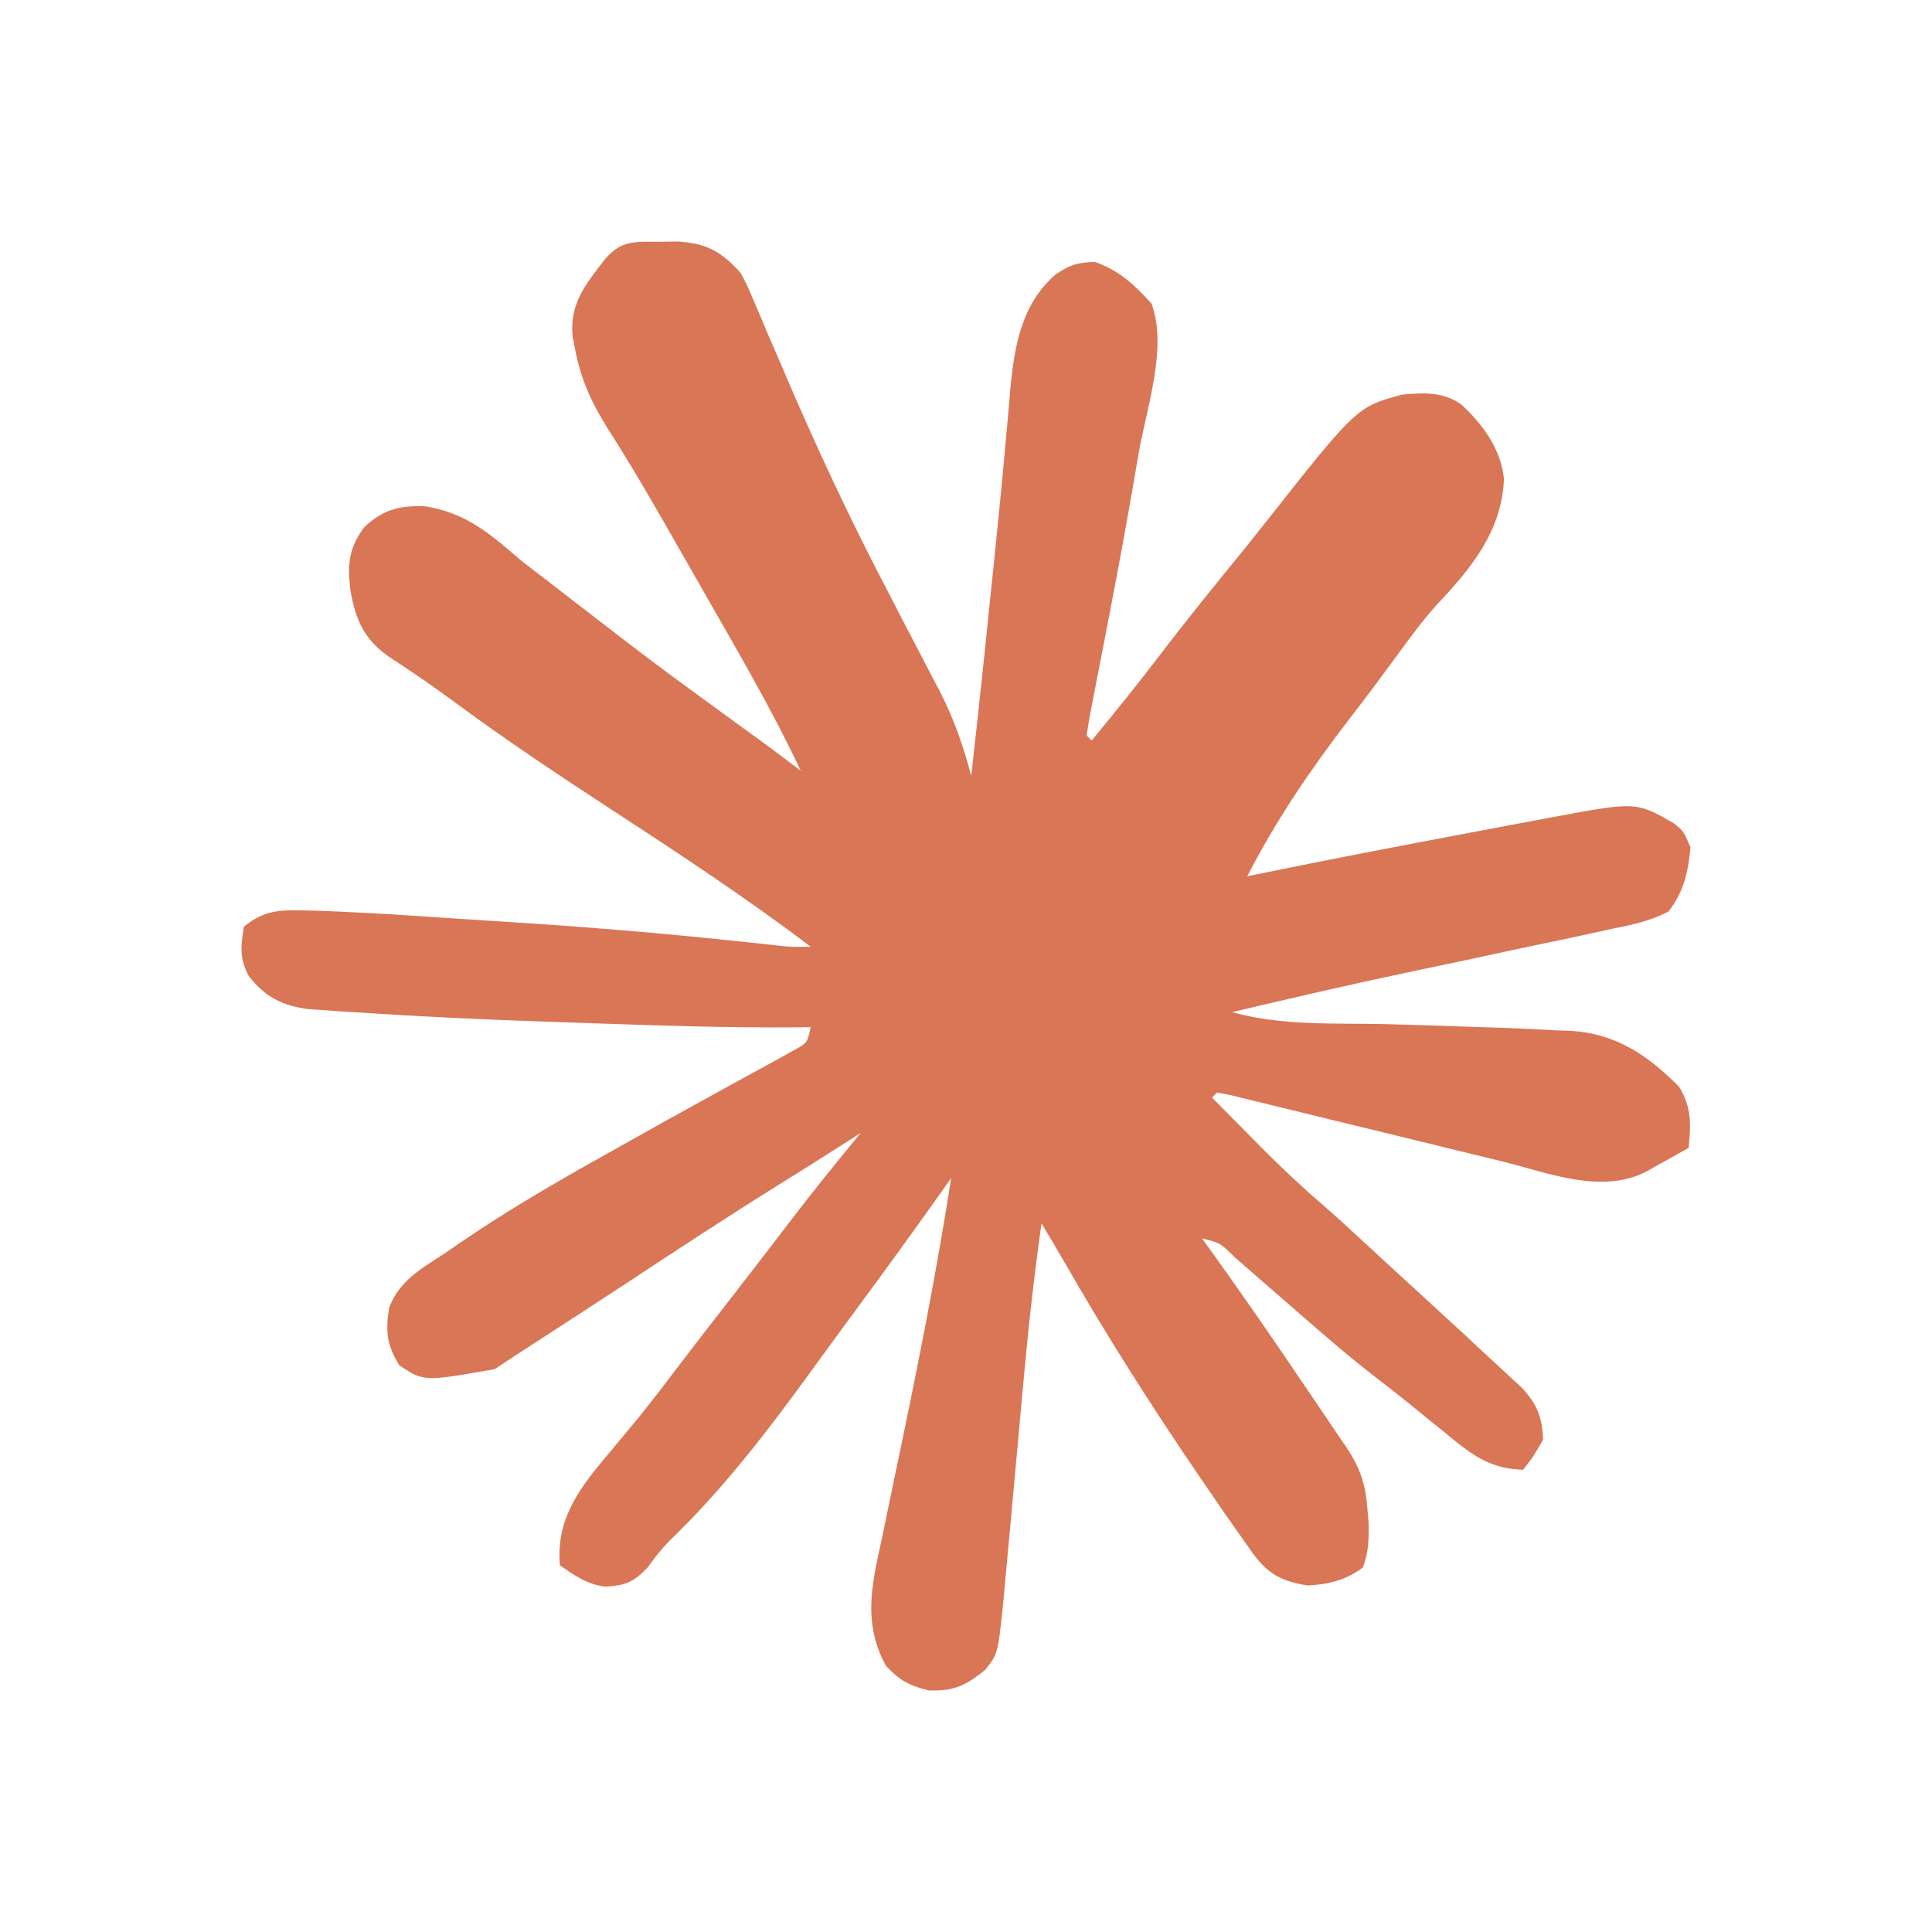
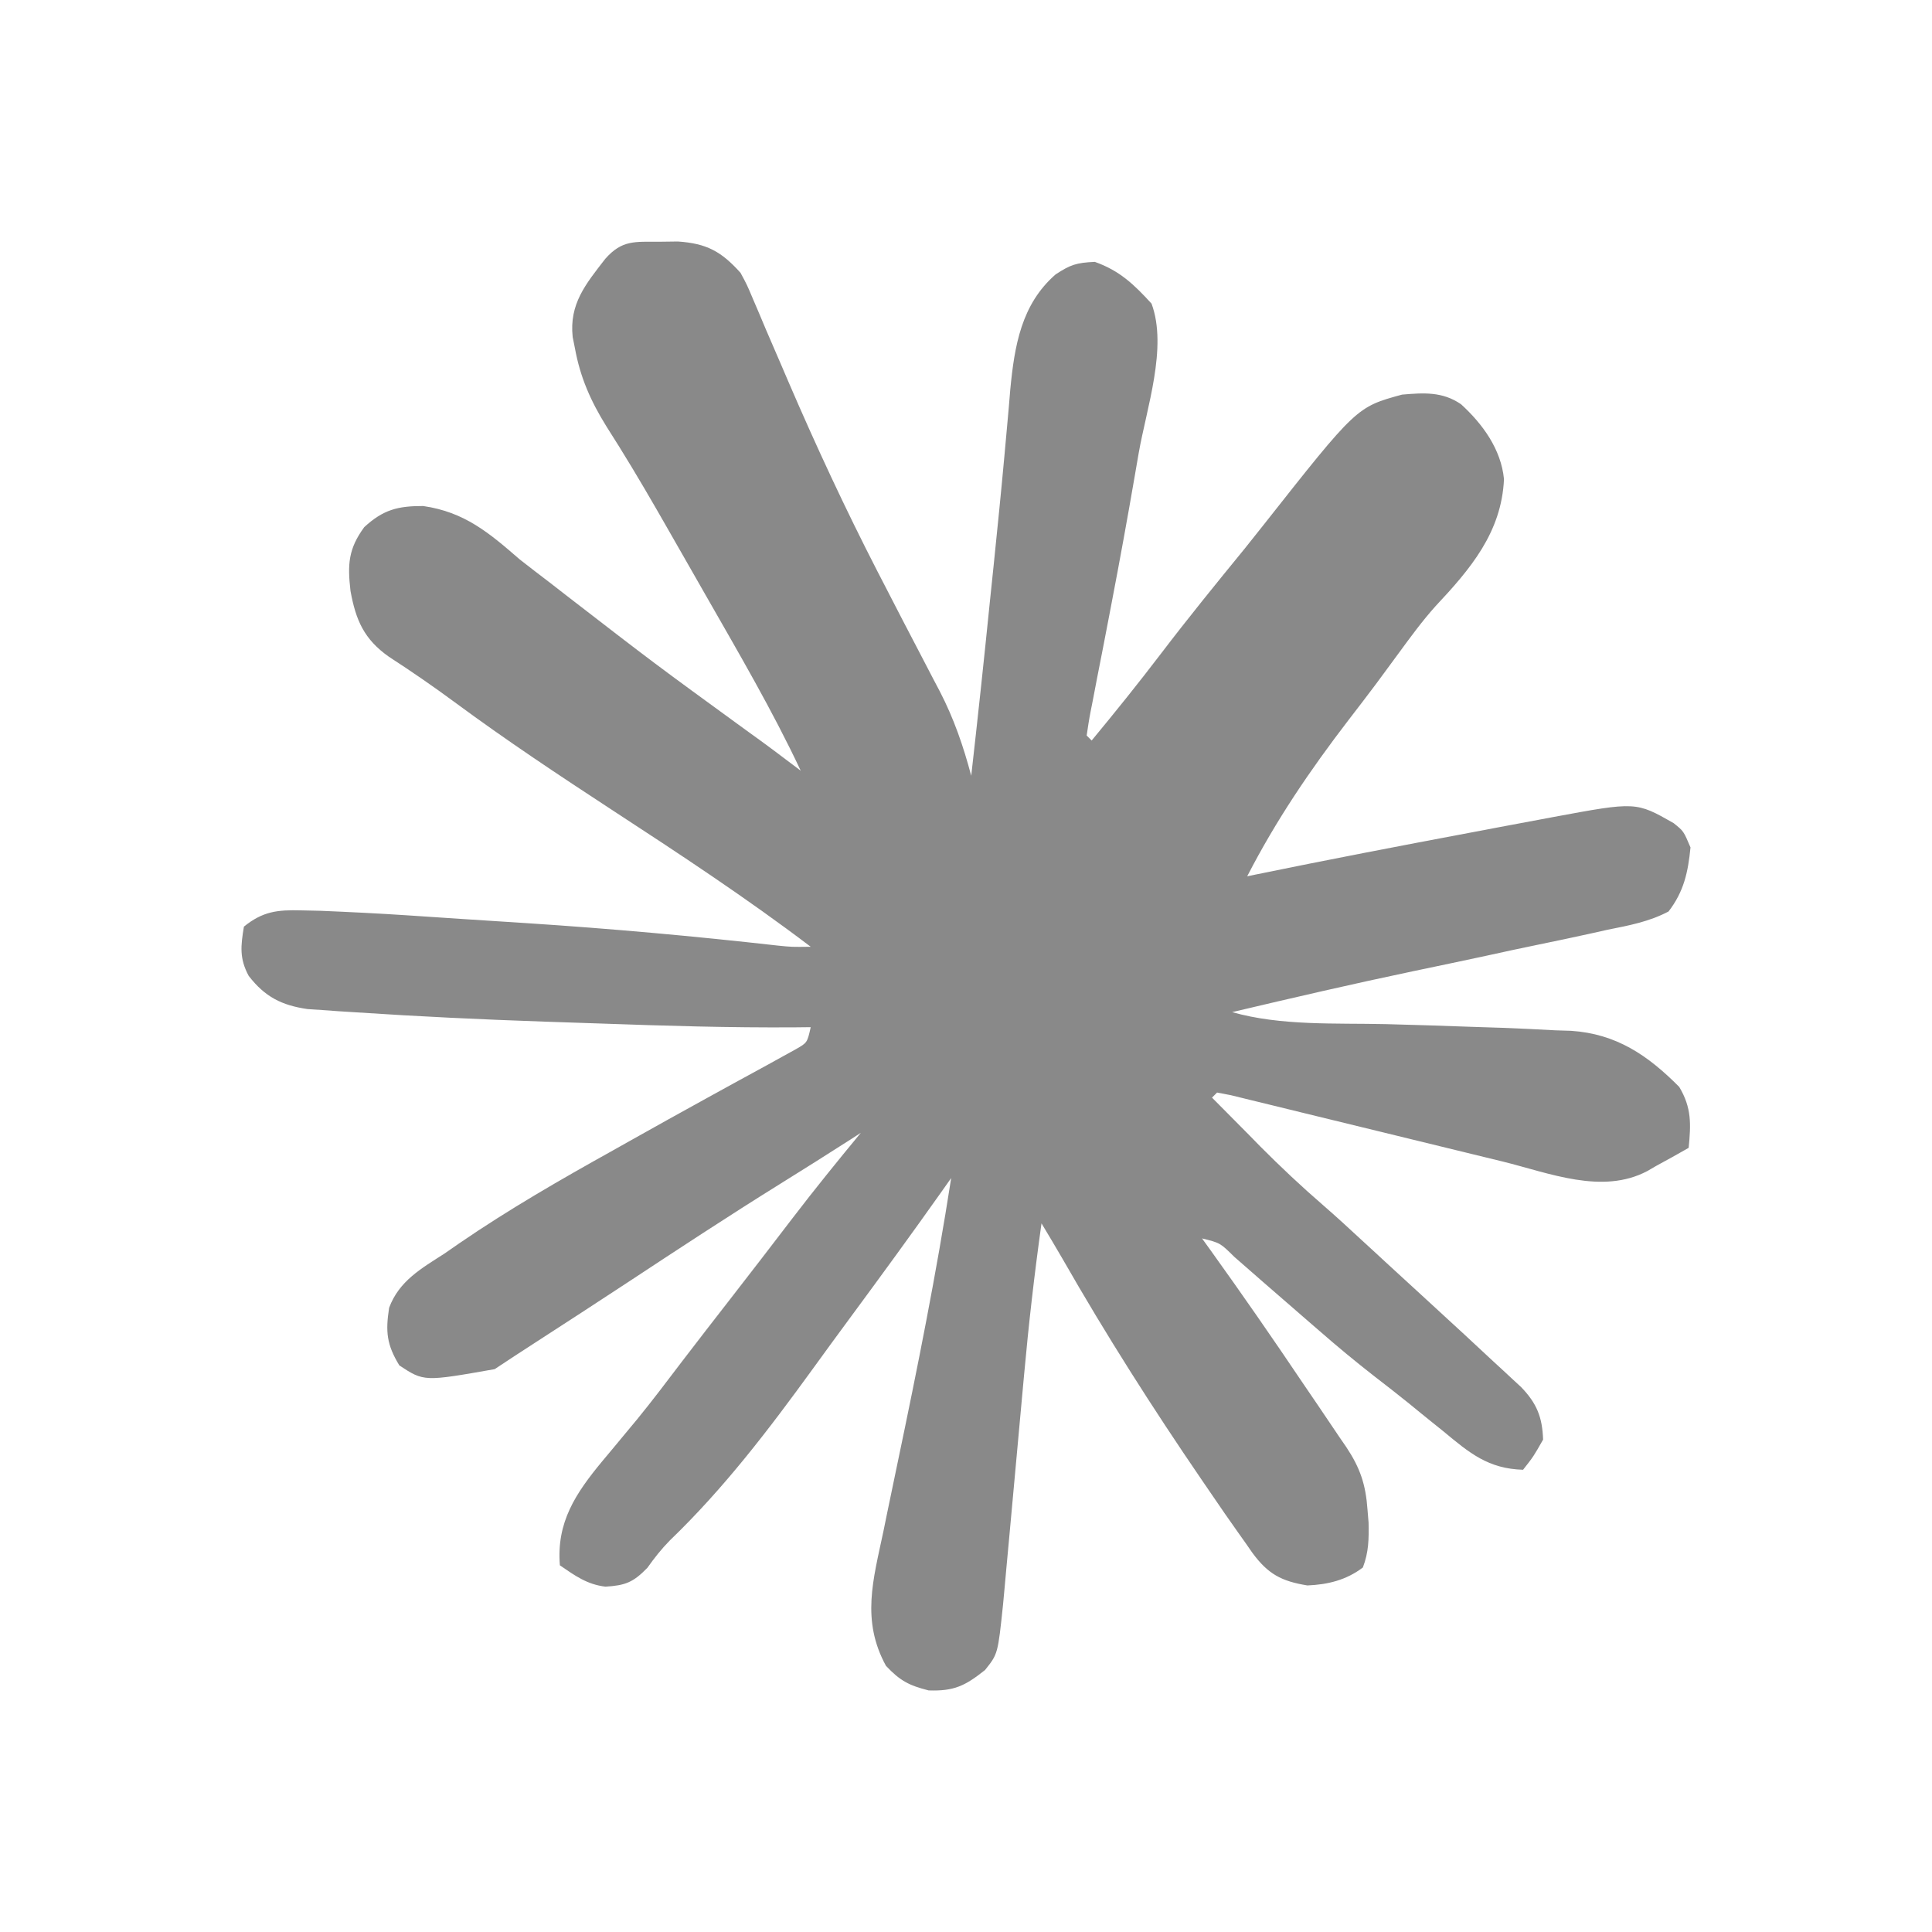
<svg xmlns="http://www.w3.org/2000/svg" width="24" height="24" viewBox="0 0 24 24" fill="none">
-   <path d="M8.19 3.003C8.266 3.002 8.343 3.001 8.421 3C8.779 3.024 8.961 3.124 9.199 3.389C9.279 3.537 9.279 3.537 9.349 3.703C9.376 3.764 9.402 3.826 9.429 3.89C9.471 3.99 9.471 3.99 9.514 4.092C9.576 4.236 9.638 4.379 9.7 4.523C9.731 4.595 9.762 4.667 9.794 4.742C10.137 5.539 10.501 6.321 10.897 7.092C10.927 7.149 10.956 7.206 10.986 7.264C11.133 7.551 11.282 7.837 11.431 8.122C11.487 8.229 11.543 8.336 11.598 8.443C11.623 8.491 11.649 8.539 11.675 8.589C11.85 8.928 11.967 9.268 12.065 9.637C12.146 8.921 12.223 8.205 12.295 7.489C12.311 7.332 12.328 7.175 12.344 7.018C12.39 6.567 12.436 6.117 12.477 5.665C12.488 5.54 12.5 5.415 12.511 5.289C12.525 5.139 12.538 4.989 12.55 4.839C12.602 4.297 12.687 3.78 13.113 3.409C13.299 3.287 13.371 3.264 13.6 3.253C13.907 3.361 14.088 3.534 14.305 3.772C14.506 4.317 14.243 5.069 14.145 5.63C14.129 5.725 14.113 5.82 14.096 5.914C14.006 6.437 13.911 6.959 13.811 7.48C13.796 7.56 13.796 7.56 13.78 7.642C13.731 7.901 13.68 8.161 13.629 8.42C13.611 8.514 13.593 8.608 13.575 8.702C13.566 8.745 13.557 8.788 13.549 8.833C13.529 8.934 13.514 9.035 13.499 9.137C13.519 9.157 13.54 9.178 13.561 9.199C13.853 8.846 14.14 8.49 14.418 8.125C14.757 7.68 15.109 7.247 15.463 6.814C15.543 6.715 15.622 6.615 15.701 6.515C16.852 5.056 16.852 5.056 17.417 4.902C17.685 4.879 17.92 4.863 18.15 5.022C18.419 5.268 18.647 5.581 18.683 5.952C18.653 6.616 18.263 7.071 17.831 7.532C17.667 7.715 17.523 7.912 17.378 8.11C17.316 8.195 17.253 8.279 17.191 8.364C17.158 8.408 17.126 8.452 17.093 8.497C16.981 8.647 16.867 8.795 16.753 8.943C16.275 9.566 15.852 10.188 15.493 10.886C15.543 10.876 15.543 10.876 15.593 10.865C16.485 10.682 17.378 10.51 18.272 10.342C18.392 10.319 18.512 10.297 18.631 10.274C18.802 10.242 18.973 10.21 19.144 10.178C19.195 10.169 19.246 10.159 19.298 10.149C20.323 9.959 20.323 9.959 20.79 10.225C20.914 10.324 20.914 10.324 21 10.527C20.97 10.833 20.918 11.076 20.727 11.323C20.486 11.45 20.234 11.497 19.968 11.55C19.891 11.567 19.814 11.584 19.735 11.602C19.528 11.648 19.32 11.691 19.112 11.734C18.896 11.778 18.681 11.825 18.467 11.872C18.164 11.937 17.861 12.001 17.558 12.064C16.805 12.222 16.055 12.396 15.306 12.573C15.911 12.745 16.589 12.708 17.213 12.722C17.573 12.731 17.932 12.743 18.292 12.756C18.416 12.76 18.54 12.764 18.665 12.768C18.884 12.776 19.102 12.787 19.321 12.799C19.385 12.801 19.45 12.803 19.515 12.805C20.077 12.842 20.468 13.107 20.86 13.502C21.015 13.761 21.006 13.965 20.977 14.259C20.844 14.336 20.71 14.409 20.576 14.482C20.538 14.504 20.502 14.525 20.464 14.547C19.904 14.844 19.246 14.572 18.667 14.429C18.52 14.393 18.374 14.358 18.228 14.322C17.866 14.234 17.504 14.146 17.142 14.057C16.834 13.981 16.526 13.906 16.219 13.832C16.075 13.797 15.93 13.761 15.786 13.726C15.699 13.704 15.611 13.683 15.523 13.662C15.447 13.643 15.37 13.624 15.291 13.605C15.234 13.594 15.177 13.583 15.119 13.572C15.098 13.593 15.078 13.614 15.056 13.635C15.212 13.793 15.368 13.95 15.524 14.107C15.567 14.151 15.611 14.195 15.655 14.241C15.908 14.495 16.166 14.738 16.438 14.973C16.598 15.112 16.754 15.255 16.91 15.4C16.975 15.459 17.04 15.519 17.105 15.579C17.137 15.609 17.17 15.639 17.203 15.67C17.356 15.81 17.509 15.95 17.662 16.091C17.791 16.209 17.919 16.328 18.048 16.446C18.088 16.483 18.128 16.52 18.17 16.558C18.298 16.677 18.426 16.796 18.554 16.915C18.595 16.952 18.635 16.99 18.677 17.028C18.715 17.064 18.753 17.099 18.792 17.135C18.843 17.182 18.843 17.182 18.895 17.23C19.091 17.433 19.159 17.604 19.169 17.883C19.049 18.094 19.049 18.094 18.92 18.258C18.487 18.245 18.257 18.052 17.931 17.781C17.884 17.744 17.837 17.706 17.789 17.667C17.694 17.59 17.599 17.514 17.505 17.436C17.362 17.321 17.218 17.208 17.072 17.096C16.837 16.913 16.609 16.724 16.385 16.528C16.348 16.497 16.312 16.465 16.275 16.433C16.077 16.262 15.88 16.091 15.683 15.919C15.644 15.884 15.604 15.85 15.563 15.814C15.486 15.747 15.41 15.68 15.333 15.613C15.158 15.44 15.158 15.44 14.932 15.384C14.987 15.46 14.987 15.46 15.043 15.538C15.432 16.08 15.812 16.628 16.184 17.181C16.246 17.273 16.308 17.364 16.37 17.454C16.461 17.588 16.552 17.723 16.642 17.857C16.67 17.898 16.697 17.938 16.726 17.979C16.897 18.238 16.966 18.441 16.988 18.758C16.993 18.809 16.997 18.861 17.001 18.915C17.005 19.118 17.003 19.281 16.93 19.472C16.724 19.628 16.497 19.684 16.241 19.695C15.918 19.642 15.753 19.555 15.557 19.289C15.53 19.249 15.502 19.209 15.473 19.168C15.427 19.103 15.427 19.103 15.38 19.037C15.27 18.883 15.163 18.727 15.056 18.57C15.014 18.507 14.97 18.445 14.926 18.38C14.316 17.488 13.739 16.582 13.203 15.644C13.116 15.494 13.027 15.345 12.938 15.197C12.85 15.825 12.778 16.453 12.721 17.084C12.713 17.172 12.705 17.259 12.697 17.346C12.676 17.573 12.656 17.799 12.635 18.026C12.602 18.39 12.568 18.755 12.535 19.119C12.523 19.245 12.512 19.371 12.5 19.497C12.493 19.574 12.486 19.651 12.479 19.73C12.47 19.831 12.47 19.831 12.46 19.934C12.396 20.546 12.396 20.546 12.237 20.745C11.991 20.941 11.853 21.01 11.536 20.999C11.29 20.937 11.18 20.878 11.006 20.694C10.696 20.127 10.847 19.625 10.974 19.023C10.99 18.946 11.006 18.868 11.022 18.788C11.065 18.581 11.108 18.375 11.151 18.168C11.397 16.994 11.632 15.82 11.816 14.634C11.777 14.689 11.739 14.744 11.698 14.801C11.321 15.334 10.936 15.861 10.548 16.387C10.396 16.593 10.245 16.8 10.095 17.007C9.548 17.761 8.994 18.488 8.321 19.136C8.215 19.244 8.13 19.352 8.042 19.476C7.866 19.657 7.768 19.695 7.521 19.71C7.293 19.683 7.143 19.574 6.955 19.445C6.911 18.91 7.15 18.552 7.483 18.15C7.517 18.109 7.551 18.069 7.586 18.027C7.659 17.939 7.732 17.851 7.805 17.763C7.841 17.719 7.877 17.676 7.914 17.632C8.106 17.397 8.288 17.155 8.472 16.913C8.671 16.652 8.873 16.393 9.074 16.134C9.331 15.803 9.587 15.471 9.841 15.138C10.118 14.776 10.404 14.423 10.694 14.072C10.656 14.097 10.619 14.121 10.58 14.146C10.283 14.336 9.986 14.524 9.686 14.71C9.046 15.108 8.417 15.522 7.787 15.937C7.407 16.187 7.025 16.435 6.643 16.682C6.476 16.79 6.31 16.898 6.145 17.008C5.267 17.163 5.267 17.163 4.961 16.962C4.803 16.703 4.788 16.542 4.834 16.245C4.959 15.911 5.233 15.758 5.522 15.572C5.583 15.529 5.645 15.487 5.708 15.443C6.322 15.022 6.964 14.653 7.614 14.291C7.68 14.254 7.746 14.216 7.815 14.178C8.138 13.997 8.461 13.816 8.786 13.638C8.895 13.578 9.004 13.518 9.113 13.458C9.252 13.382 9.39 13.306 9.529 13.231C9.591 13.196 9.653 13.162 9.717 13.127C9.772 13.096 9.827 13.066 9.884 13.035C10.028 12.953 10.028 12.953 10.071 12.76C10.011 12.761 9.95 12.761 9.887 12.762C9.072 12.768 8.258 12.743 7.443 12.714C7.215 12.706 6.987 12.698 6.759 12.691C5.982 12.664 5.207 12.628 4.431 12.576C4.358 12.572 4.284 12.567 4.208 12.562C4.106 12.555 4.106 12.555 4.001 12.547C3.941 12.543 3.881 12.539 3.819 12.535C3.499 12.488 3.291 12.384 3.089 12.122C2.973 11.906 2.99 11.752 3.03 11.511C3.264 11.321 3.447 11.301 3.743 11.309C3.859 11.311 3.859 11.311 3.977 11.314C4.341 11.329 4.704 11.347 5.067 11.371C5.146 11.377 5.224 11.382 5.306 11.387C5.472 11.398 5.638 11.409 5.804 11.42C6.052 11.436 6.3 11.452 6.547 11.468C7.588 11.536 8.623 11.629 9.659 11.746C9.836 11.764 9.836 11.764 10.071 11.761C9.272 11.155 8.439 10.607 7.599 10.059C6.939 9.628 6.285 9.193 5.651 8.725C5.383 8.527 5.111 8.34 4.832 8.159C4.523 7.942 4.42 7.705 4.354 7.341C4.316 7.012 4.327 6.818 4.525 6.548C4.76 6.332 4.941 6.285 5.257 6.286C5.77 6.36 6.075 6.618 6.457 6.95C6.58 7.046 6.703 7.141 6.827 7.235C6.894 7.287 6.962 7.339 7.029 7.392C8.136 8.247 8.136 8.247 9.267 9.07C9.497 9.234 9.722 9.403 9.947 9.574C9.594 8.823 9.174 8.108 8.763 7.388C8.723 7.318 8.683 7.248 8.642 7.176C8.52 6.963 8.398 6.75 8.276 6.536C8.236 6.467 8.197 6.398 8.156 6.327C7.955 5.978 7.749 5.634 7.532 5.295C7.338 4.982 7.208 4.689 7.142 4.326C7.129 4.257 7.129 4.257 7.114 4.187C7.07 3.775 7.275 3.53 7.52 3.214C7.728 2.979 7.886 3.004 8.19 3.003Z" fill="#D97656" />
+   <path d="M8.19 3.003C8.266 3.002 8.343 3.001 8.421 3C8.779 3.024 8.961 3.124 9.199 3.389C9.279 3.537 9.279 3.537 9.349 3.703C9.376 3.764 9.402 3.826 9.429 3.89C9.471 3.99 9.471 3.99 9.514 4.092C9.576 4.236 9.638 4.379 9.7 4.523C9.731 4.595 9.762 4.667 9.794 4.742C10.137 5.539 10.501 6.321 10.897 7.092C10.927 7.149 10.956 7.206 10.986 7.264C11.133 7.551 11.282 7.837 11.431 8.122C11.487 8.229 11.543 8.336 11.598 8.443C11.623 8.491 11.649 8.539 11.675 8.589C11.85 8.928 11.967 9.268 12.065 9.637C12.146 8.921 12.223 8.205 12.295 7.489C12.311 7.332 12.328 7.175 12.344 7.018C12.39 6.567 12.436 6.117 12.477 5.665C12.488 5.54 12.5 5.415 12.511 5.289C12.525 5.139 12.538 4.989 12.55 4.839C12.602 4.297 12.687 3.78 13.113 3.409C13.299 3.287 13.371 3.264 13.6 3.253C13.907 3.361 14.088 3.534 14.305 3.772C14.506 4.317 14.243 5.069 14.145 5.63C14.129 5.725 14.113 5.82 14.096 5.914C14.006 6.437 13.911 6.959 13.811 7.48C13.796 7.56 13.796 7.56 13.78 7.642C13.731 7.901 13.68 8.161 13.629 8.42C13.611 8.514 13.593 8.608 13.575 8.702C13.566 8.745 13.557 8.788 13.549 8.833C13.529 8.934 13.514 9.035 13.499 9.137C13.519 9.157 13.54 9.178 13.561 9.199C13.853 8.846 14.14 8.49 14.418 8.125C14.757 7.68 15.109 7.247 15.463 6.814C15.543 6.715 15.622 6.615 15.701 6.515C16.852 5.056 16.852 5.056 17.417 4.902C17.685 4.879 17.92 4.863 18.15 5.022C18.419 5.268 18.647 5.581 18.683 5.952C18.653 6.616 18.263 7.071 17.831 7.532C17.667 7.715 17.523 7.912 17.378 8.11C17.316 8.195 17.253 8.279 17.191 8.364C17.158 8.408 17.126 8.452 17.093 8.497C16.981 8.647 16.867 8.795 16.753 8.943C16.275 9.566 15.852 10.188 15.493 10.886C15.543 10.876 15.543 10.876 15.593 10.865C16.485 10.682 17.378 10.51 18.272 10.342C18.392 10.319 18.512 10.297 18.631 10.274C18.802 10.242 18.973 10.21 19.144 10.178C19.195 10.169 19.246 10.159 19.298 10.149C20.323 9.959 20.323 9.959 20.79 10.225C20.914 10.324 20.914 10.324 21 10.527C20.97 10.833 20.918 11.076 20.727 11.323C20.486 11.45 20.234 11.497 19.968 11.55C19.891 11.567 19.814 11.584 19.735 11.602C19.528 11.648 19.32 11.691 19.112 11.734C18.896 11.778 18.681 11.825 18.467 11.872C18.164 11.937 17.861 12.001 17.558 12.064C16.805 12.222 16.055 12.396 15.306 12.573C15.911 12.745 16.589 12.708 17.213 12.722C17.573 12.731 17.932 12.743 18.292 12.756C18.416 12.76 18.54 12.764 18.665 12.768C18.884 12.776 19.102 12.787 19.321 12.799C19.385 12.801 19.45 12.803 19.515 12.805C20.077 12.842 20.468 13.107 20.86 13.502C21.015 13.761 21.006 13.965 20.977 14.259C20.844 14.336 20.71 14.409 20.576 14.482C20.538 14.504 20.502 14.525 20.464 14.547C19.904 14.844 19.246 14.572 18.667 14.429C18.52 14.393 18.374 14.358 18.228 14.322C17.866 14.234 17.504 14.146 17.142 14.057C16.834 13.981 16.526 13.906 16.219 13.832C16.075 13.797 15.93 13.761 15.786 13.726C15.699 13.704 15.611 13.683 15.523 13.662C15.447 13.643 15.37 13.624 15.291 13.605C15.234 13.594 15.177 13.583 15.119 13.572C15.098 13.593 15.078 13.614 15.056 13.635C15.212 13.793 15.368 13.95 15.524 14.107C15.567 14.151 15.611 14.195 15.655 14.241C15.908 14.495 16.166 14.738 16.438 14.973C16.598 15.112 16.754 15.255 16.91 15.4C16.975 15.459 17.04 15.519 17.105 15.579C17.137 15.609 17.17 15.639 17.203 15.67C17.356 15.81 17.509 15.95 17.662 16.091C17.791 16.209 17.919 16.328 18.048 16.446C18.088 16.483 18.128 16.52 18.17 16.558C18.298 16.677 18.426 16.796 18.554 16.915C18.595 16.952 18.635 16.99 18.677 17.028C18.715 17.064 18.753 17.099 18.792 17.135C18.843 17.182 18.843 17.182 18.895 17.23C19.091 17.433 19.159 17.604 19.169 17.883C19.049 18.094 19.049 18.094 18.92 18.258C18.487 18.245 18.257 18.052 17.931 17.781C17.884 17.744 17.837 17.706 17.789 17.667C17.694 17.59 17.599 17.514 17.505 17.436C17.362 17.321 17.218 17.208 17.072 17.096C16.837 16.913 16.609 16.724 16.385 16.528C16.348 16.497 16.312 16.465 16.275 16.433C16.077 16.262 15.88 16.091 15.683 15.919C15.644 15.884 15.604 15.85 15.563 15.814C15.486 15.747 15.41 15.68 15.333 15.613C15.158 15.44 15.158 15.44 14.932 15.384C14.987 15.46 14.987 15.46 15.043 15.538C15.432 16.08 15.812 16.628 16.184 17.181C16.246 17.273 16.308 17.364 16.37 17.454C16.461 17.588 16.552 17.723 16.642 17.857C16.67 17.898 16.697 17.938 16.726 17.979C16.897 18.238 16.966 18.441 16.988 18.758C16.993 18.809 16.997 18.861 17.001 18.915C17.005 19.118 17.003 19.281 16.93 19.472C16.724 19.628 16.497 19.684 16.241 19.695C15.918 19.642 15.753 19.555 15.557 19.289C15.53 19.249 15.502 19.209 15.473 19.168C15.427 19.103 15.427 19.103 15.38 19.037C15.27 18.883 15.163 18.727 15.056 18.57C15.014 18.507 14.97 18.445 14.926 18.38C14.316 17.488 13.739 16.582 13.203 15.644C13.116 15.494 13.027 15.345 12.938 15.197C12.85 15.825 12.778 16.453 12.721 17.084C12.713 17.172 12.705 17.259 12.697 17.346C12.676 17.573 12.656 17.799 12.635 18.026C12.602 18.39 12.568 18.755 12.535 19.119C12.523 19.245 12.512 19.371 12.5 19.497C12.493 19.574 12.486 19.651 12.479 19.73C12.47 19.831 12.47 19.831 12.46 19.934C12.396 20.546 12.396 20.546 12.237 20.745C11.991 20.941 11.853 21.01 11.536 20.999C11.29 20.937 11.18 20.878 11.006 20.694C10.696 20.127 10.847 19.625 10.974 19.023C10.99 18.946 11.006 18.868 11.022 18.788C11.065 18.581 11.108 18.375 11.151 18.168C11.397 16.994 11.632 15.82 11.816 14.634C11.777 14.689 11.739 14.744 11.698 14.801C11.321 15.334 10.936 15.861 10.548 16.387C10.396 16.593 10.245 16.8 10.095 17.007C9.548 17.761 8.994 18.488 8.321 19.136C8.215 19.244 8.13 19.352 8.042 19.476C7.866 19.657 7.768 19.695 7.521 19.71C7.293 19.683 7.143 19.574 6.955 19.445C6.911 18.91 7.15 18.552 7.483 18.15C7.517 18.109 7.551 18.069 7.586 18.027C7.659 17.939 7.732 17.851 7.805 17.763C7.841 17.719 7.877 17.676 7.914 17.632C8.106 17.397 8.288 17.155 8.472 16.913C8.671 16.652 8.873 16.393 9.074 16.134C9.331 15.803 9.587 15.471 9.841 15.138C10.118 14.776 10.404 14.423 10.694 14.072C10.656 14.097 10.619 14.121 10.58 14.146C10.283 14.336 9.986 14.524 9.686 14.71C9.046 15.108 8.417 15.522 7.787 15.937C7.407 16.187 7.025 16.435 6.643 16.682C6.476 16.79 6.31 16.898 6.145 17.008C5.267 17.163 5.267 17.163 4.961 16.962C4.803 16.703 4.788 16.542 4.834 16.245C4.959 15.911 5.233 15.758 5.522 15.572C5.583 15.529 5.645 15.487 5.708 15.443C6.322 15.022 6.964 14.653 7.614 14.291C7.68 14.254 7.746 14.216 7.815 14.178C8.138 13.997 8.461 13.816 8.786 13.638C8.895 13.578 9.004 13.518 9.113 13.458C9.252 13.382 9.39 13.306 9.529 13.231C9.591 13.196 9.653 13.162 9.717 13.127C9.772 13.096 9.827 13.066 9.884 13.035C10.028 12.953 10.028 12.953 10.071 12.76C10.011 12.761 9.95 12.761 9.887 12.762C9.072 12.768 8.258 12.743 7.443 12.714C7.215 12.706 6.987 12.698 6.759 12.691C5.982 12.664 5.207 12.628 4.431 12.576C4.358 12.572 4.284 12.567 4.208 12.562C4.106 12.555 4.106 12.555 4.001 12.547C3.941 12.543 3.881 12.539 3.819 12.535C3.499 12.488 3.291 12.384 3.089 12.122C2.973 11.906 2.99 11.752 3.03 11.511C3.264 11.321 3.447 11.301 3.743 11.309C3.859 11.311 3.859 11.311 3.977 11.314C4.341 11.329 4.704 11.347 5.067 11.371C5.146 11.377 5.224 11.382 5.306 11.387C5.472 11.398 5.638 11.409 5.804 11.42C6.052 11.436 6.3 11.452 6.547 11.468C7.588 11.536 8.623 11.629 9.659 11.746C9.836 11.764 9.836 11.764 10.071 11.761C9.272 11.155 8.439 10.607 7.599 10.059C6.939 9.628 6.285 9.193 5.651 8.725C5.383 8.527 5.111 8.34 4.832 8.159C4.523 7.942 4.42 7.705 4.354 7.341C4.316 7.012 4.327 6.818 4.525 6.548C4.76 6.332 4.941 6.285 5.257 6.286C5.77 6.36 6.075 6.618 6.457 6.95C6.58 7.046 6.703 7.141 6.827 7.235C6.894 7.287 6.962 7.339 7.029 7.392C8.136 8.247 8.136 8.247 9.267 9.07C9.497 9.234 9.722 9.403 9.947 9.574C9.594 8.823 9.174 8.108 8.763 7.388C8.723 7.318 8.683 7.248 8.642 7.176C8.52 6.963 8.398 6.75 8.276 6.536C8.236 6.467 8.197 6.398 8.156 6.327C7.955 5.978 7.749 5.634 7.532 5.295C7.338 4.982 7.208 4.689 7.142 4.326C7.129 4.257 7.129 4.257 7.114 4.187C7.07 3.775 7.275 3.53 7.52 3.214C7.728 2.979 7.886 3.004 8.19 3.003Z" fill="#898989" />
</svg>
